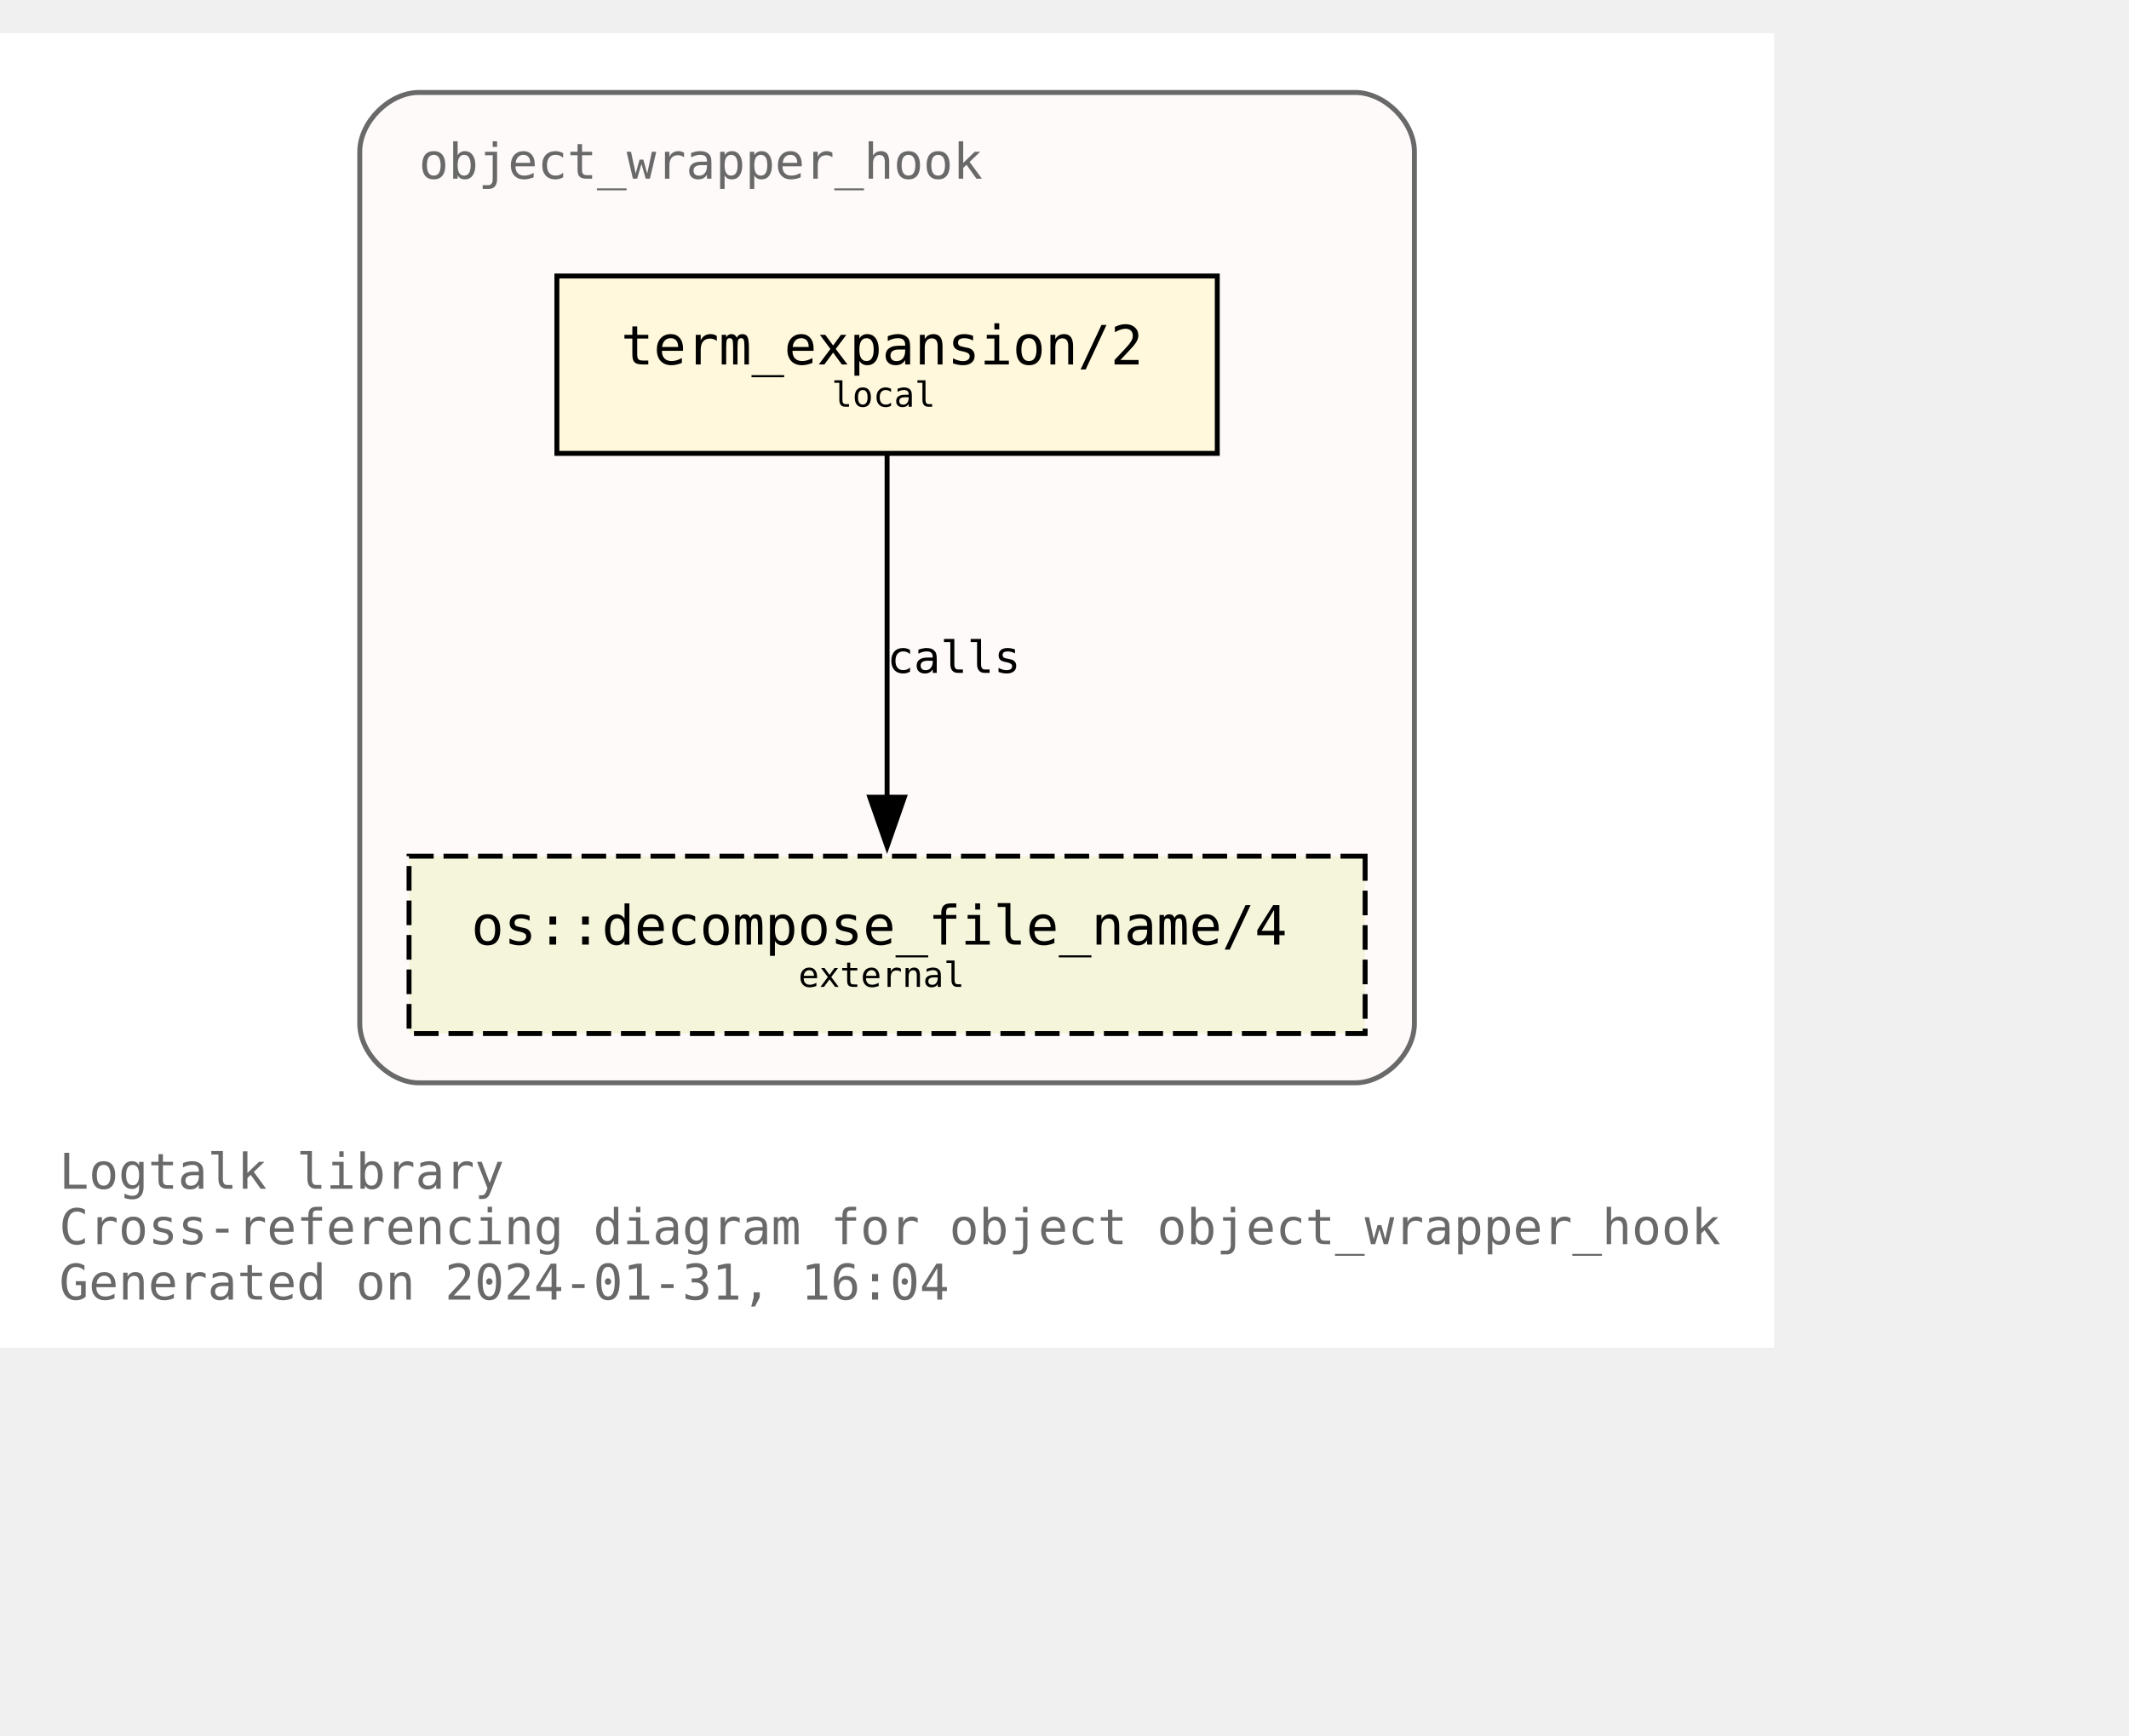
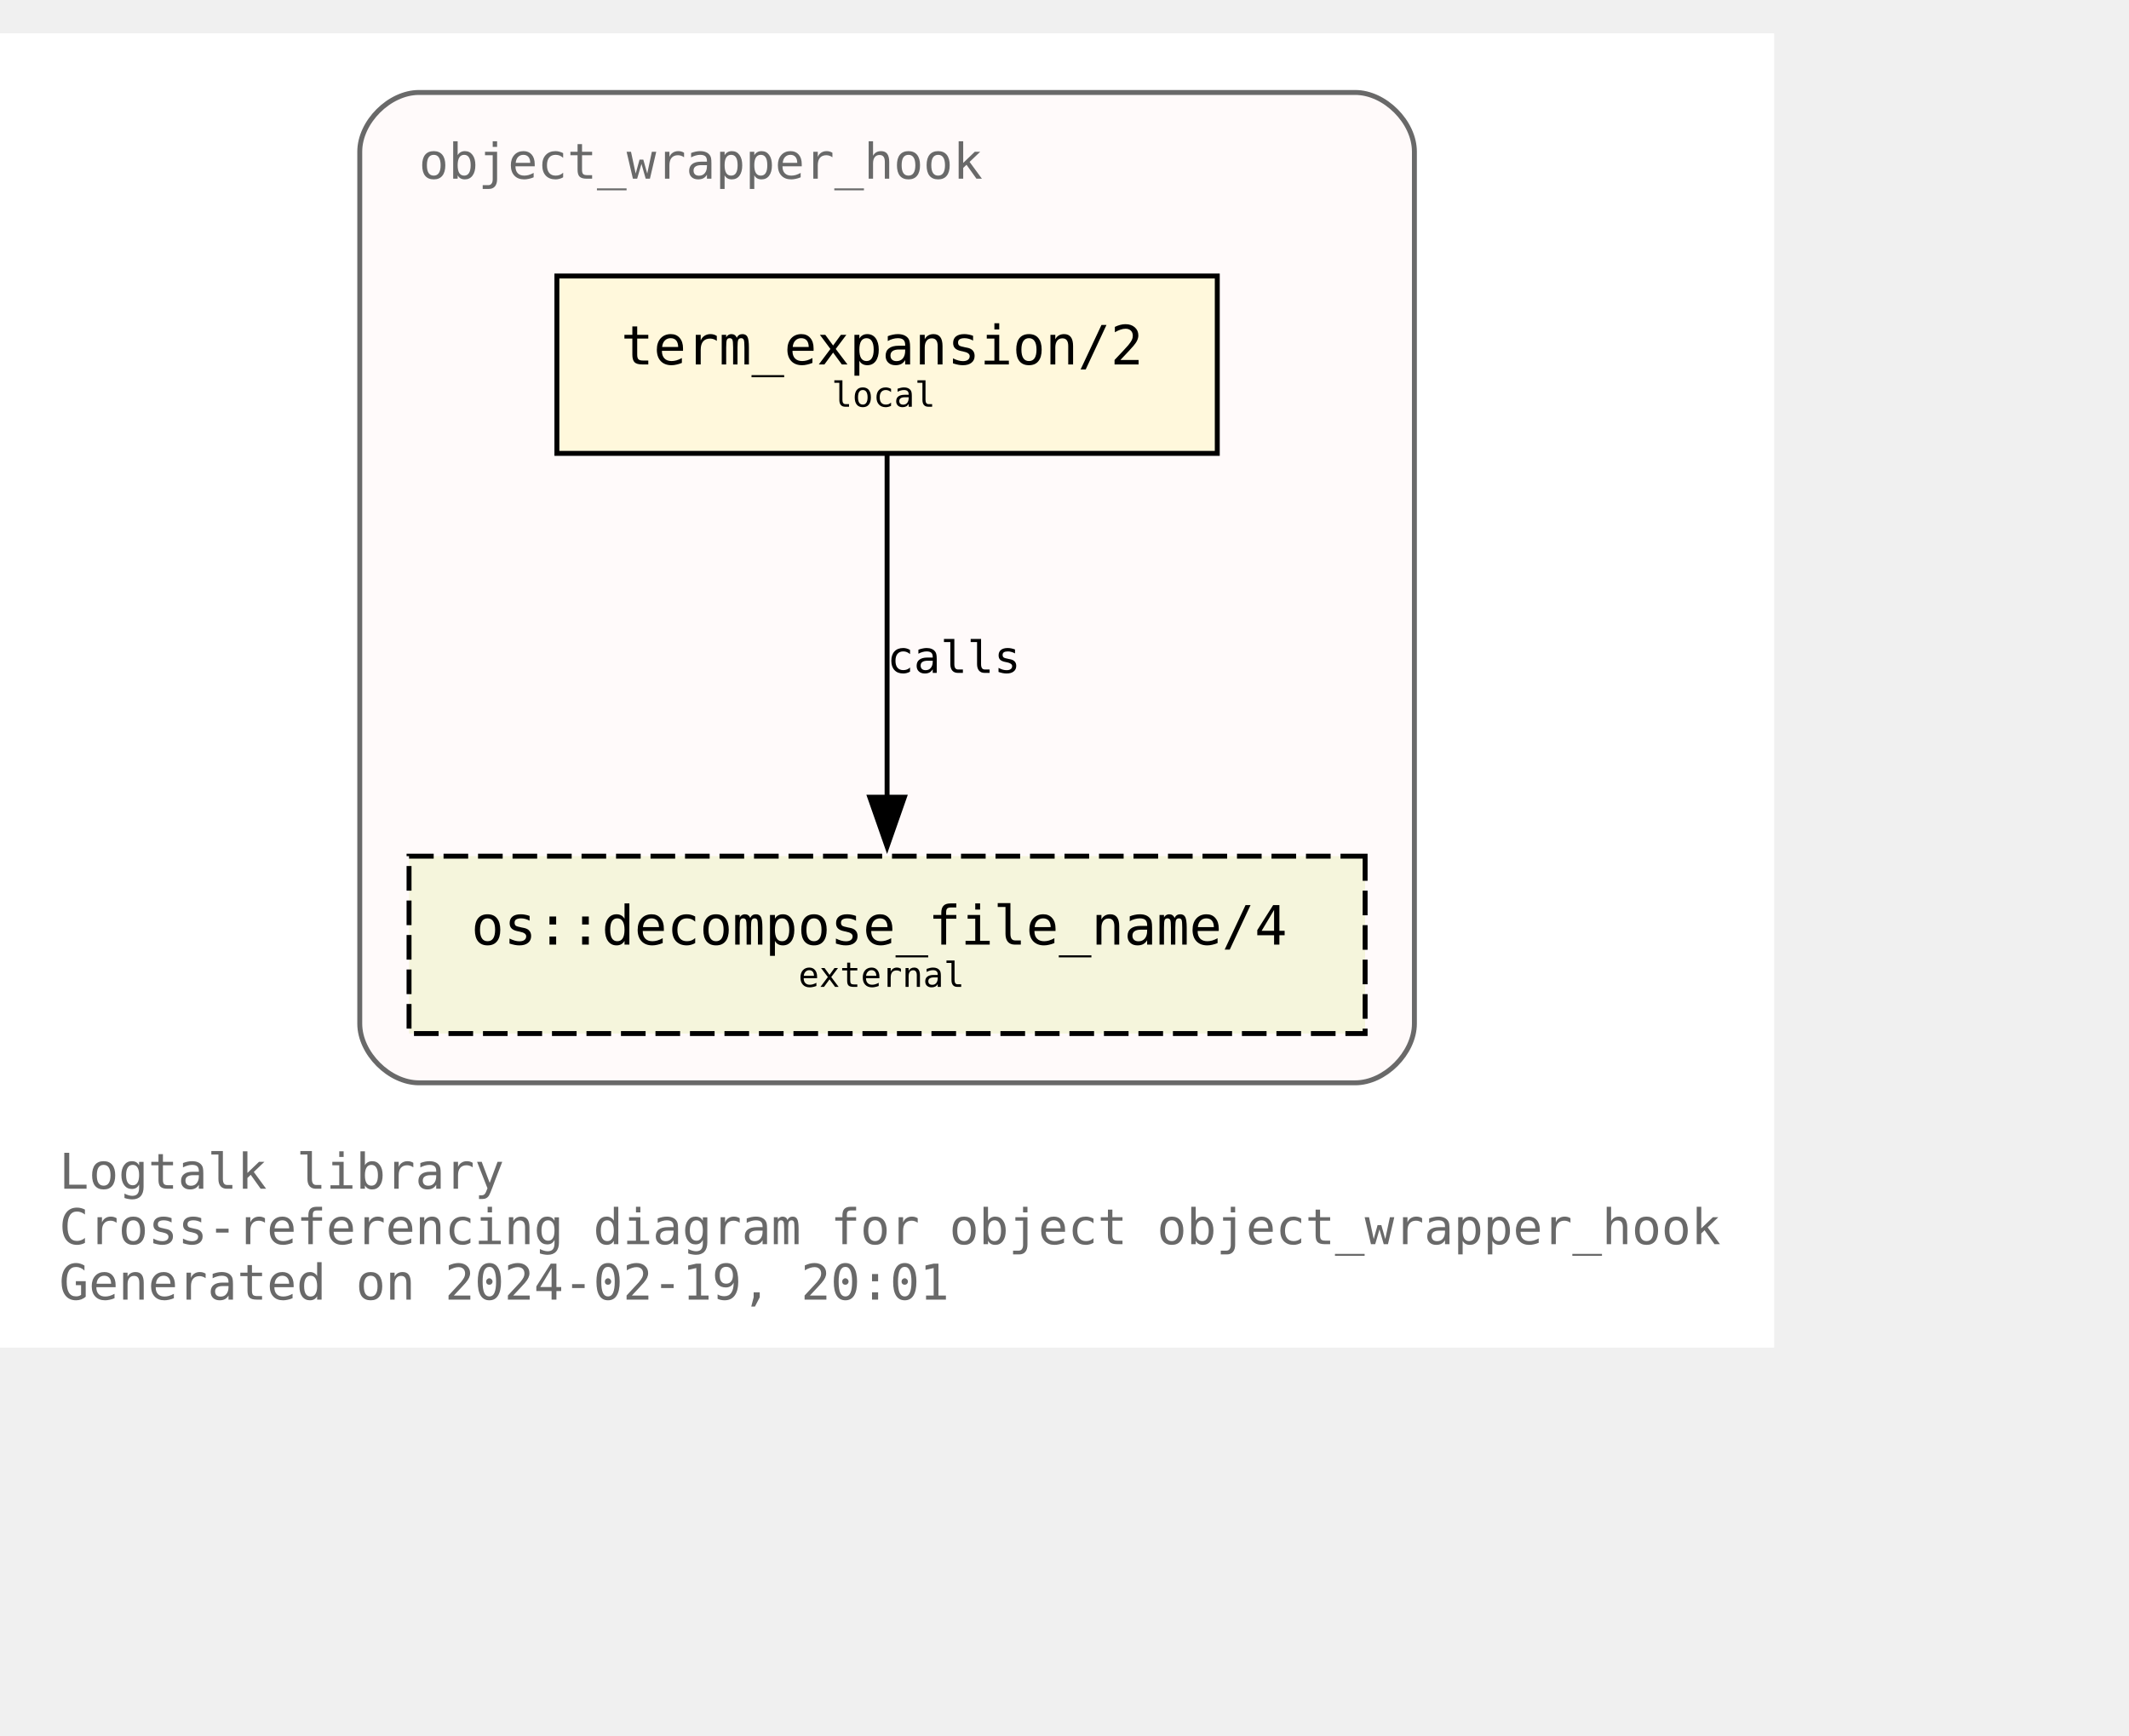
<svg xmlns="http://www.w3.org/2000/svg" xmlns:xlink="http://www.w3.org/1999/xlink" width="504pt" height="411pt" viewBox="72.00 72.00 432.00 338.75">
  <g id="graph0" class="graph" transform="scale(1 1) rotate(0) translate(76 334.75)">
    <polygon fill="white" stroke="none" points="-4,4 -4,-262.75 356,-262.75 356,4 -4,4" />
    <text text-anchor="start" x="8" y="-28.25" font-family="Monospace" font-size="10.00" fill="dimgray">Logtalk library</text>
    <text text-anchor="start" x="8" y="-17" font-family="Monospace" font-size="10.00" fill="dimgray">Cross-referencing diagram for object object_wrapper_hook</text>
-     <text text-anchor="start" x="8" y="-5.75" font-family="Monospace" font-size="10.00" fill="dimgray">Generated on 2024-01-31, 16:04</text>
+     <text text-anchor="start" x="8" y="-5.75" font-family="Monospace" font-size="10.00" fill="dimgray">Generated on 2024-02-19, 20:01</text>
    <g id="clust1" class="cluster">
      <g id="a_clust1">
        <a xlink:title="object_wrapper_hook">
          <path fill="snow" stroke="dimgray" d="M81,-49.75C81,-49.75 271,-49.75 271,-49.75 277,-49.75 283,-55.75 283,-61.75 283,-61.75 283,-238.75 283,-238.75 283,-244.75 277,-250.75 271,-250.75 271,-250.75 81,-250.75 81,-250.75 75,-250.75 69,-244.75 69,-238.75 69,-238.75 69,-61.75 69,-61.75 69,-55.75 75,-49.75 81,-49.75" />
          <g id="a_clust1_0">
-             <a xlink:href="https://github.com/LogtalkDotOrg/logtalk3/tree/a347ac786ccfbafa714aef7961fb6bd338c9da3d/library/hook_objects/object_wrapper_hook.lgt" xlink:title="https://github.com/LogtalkDotOrg/logtalk3/tree/a347ac786ccfbafa714aef7961fb6bd338c9da3d/library/hook_objects/object_wrapper_hook.lgt">
+             <a xlink:href="https://github.com/LogtalkDotOrg/logtalk3/tree/a6f88c98fc2d0765da91f95d3379d8715d1f66fc/library/hook_objects/object_wrapper_hook.lgt" xlink:title="https://github.com/LogtalkDotOrg/logtalk3/tree/a6f88c98fc2d0765da91f95d3379d8715d1f66fc/library/hook_objects/object_wrapper_hook.lgt">
              <text text-anchor="start" x="81" y="-233.25" font-family="Monospace" font-size="10.00" fill="dimgray">object_wrapper_hook</text>
            </a>
          </g>
        </a>
      </g>
    </g>
    <g id="node1" class="node">
      <g id="a_node1">
-         <a xlink:href="https://github.com/LogtalkDotOrg/logtalk3/tree/a347ac786ccfbafa714aef7961fb6bd338c9da3d/library/hook_objects/object_wrapper_hook.lgt#L39" xlink:title="https://github.com/LogtalkDotOrg/logtalk3/tree/a347ac786ccfbafa714aef7961fb6bd338c9da3d/library/hook_objects/object_wrapper_hook.lgt#L39">
+         <a xlink:href="https://github.com/LogtalkDotOrg/logtalk3/tree/a6f88c98fc2d0765da91f95d3379d8715d1f66fc/library/hook_objects/object_wrapper_hook.lgt#L39" xlink:title="https://github.com/LogtalkDotOrg/logtalk3/tree/a6f88c98fc2d0765da91f95d3379d8715d1f66fc/library/hook_objects/object_wrapper_hook.lgt#L39">
          <polygon fill="cornsilk" stroke="black" points="243,-213.5 109,-213.5 109,-177.5 243,-177.5 243,-213.5" />
          <text text-anchor="start" x="116.88" y="-196.32" font-family="Monospace" font-size="9.00"> </text>
          <text text-anchor="start" x="122" y="-195.55" font-family="Monospace" font-size="11.00">term_expansion/2</text>
          <text text-anchor="start" x="229.88" y="-196.32" font-family="Monospace" font-size="9.00"> </text>
          <text text-anchor="start" x="116.88" y="-185.45" font-family="Monospace" font-size="9.00"> </text>
          <text text-anchor="start" x="164.75" y="-186.97" font-family="Monospace" font-size="7.00">local</text>
          <text text-anchor="start" x="229.88" y="-185.45" font-family="Monospace" font-size="9.00"> </text>
        </a>
      </g>
    </g>
    <g id="node2" class="node">
      <g id="a_node2">
        <a xlink:href="https://logtalk.org/library/osp_0.html#decompose_file_name/4" xlink:title="https://logtalk.org/library/osp_0.html#decompose_file_name/4">
          <polygon fill="beige" stroke="black" stroke-dasharray="5,2" points="273,-95.75 79,-95.75 79,-59.75 273,-59.75 273,-95.75" />
          <text text-anchor="start" x="86.88" y="-78.58" font-family="Monospace" font-size="9.00"> </text>
          <text text-anchor="start" x="91.62" y="-77.8" font-family="Monospace" font-size="11.00">os::decompose_file_name/4</text>
          <text text-anchor="start" x="259.88" y="-78.58" font-family="Monospace" font-size="9.00"> </text>
          <text text-anchor="start" x="86.88" y="-67.7" font-family="Monospace" font-size="9.00"> </text>
          <text text-anchor="start" x="158" y="-69.22" font-family="Monospace" font-size="7.00">external</text>
          <text text-anchor="start" x="259.88" y="-67.7" font-family="Monospace" font-size="9.00"> </text>
        </a>
      </g>
    </g>
    <g id="edge1" class="edge">
      <g id="a_edge1">
-         <a xlink:href="https://github.com/LogtalkDotOrg/logtalk3/tree/a347ac786ccfbafa714aef7961fb6bd338c9da3d/library/hook_objects/object_wrapper_hook.lgt#L39" xlink:title="calls">
+         <a xlink:href="https://github.com/LogtalkDotOrg/logtalk3/tree/a6f88c98fc2d0765da91f95d3379d8715d1f66fc/library/hook_objects/object_wrapper_hook.lgt#L39" xlink:title="calls">
          <path fill="none" stroke="black" d="M176,-177.17C176,-158.76 176,-129.35 176,-107.46" />
          <polygon fill="black" stroke="black" points="179.5,-107.71 176,-97.71 172.5,-107.71 179.5,-107.71" />
        </a>
      </g>
      <g id="a_edge1-label">
-         <a xlink:href="https://github.com/LogtalkDotOrg/logtalk3/tree/a347ac786ccfbafa714aef7961fb6bd338c9da3d/library/hook_objects/object_wrapper_hook.lgt#L39" xlink:title="https://github.com/LogtalkDotOrg/logtalk3/tree/a347ac786ccfbafa714aef7961fb6bd338c9da3d/library/hook_objects/object_wrapper_hook.lgt#L39">
+         <a xlink:href="https://github.com/LogtalkDotOrg/logtalk3/tree/a6f88c98fc2d0765da91f95d3379d8715d1f66fc/library/hook_objects/object_wrapper_hook.lgt#L39" xlink:title="https://github.com/LogtalkDotOrg/logtalk3/tree/a6f88c98fc2d0765da91f95d3379d8715d1f66fc/library/hook_objects/object_wrapper_hook.lgt#L39">
          <text text-anchor="start" x="176" y="-132.95" font-family="Monospace" font-size="9.00">calls</text>
        </a>
      </g>
    </g>
  </g>
</svg>
